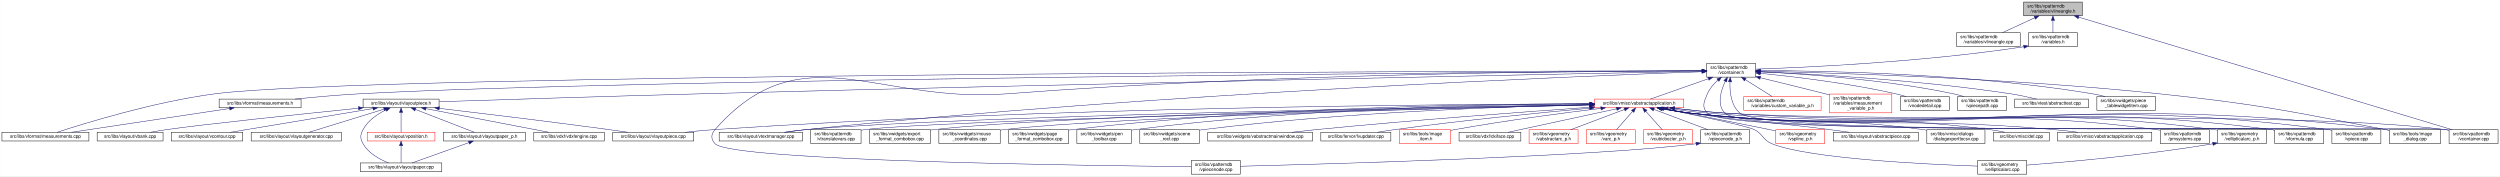
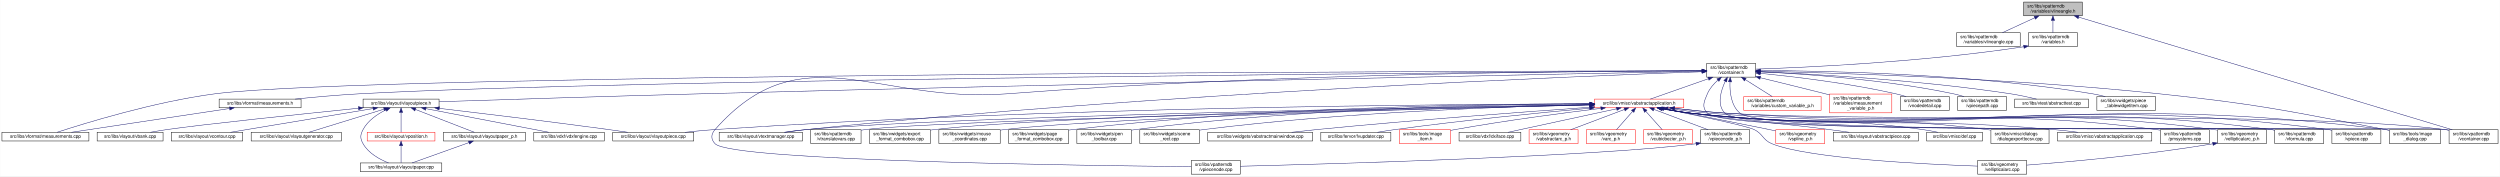
<svg xmlns="http://www.w3.org/2000/svg" xmlns:xlink="http://www.w3.org/1999/xlink" width="5462pt" height="385pt" viewBox="0.00 0.00 5461.50 385.00">
  <g id="graph0" class="graph" transform="scale(1 1) rotate(0) translate(4 381)">
    <polygon fill="white" stroke="transparent" points="-4,4 -4,-381 5457.5,-381 5457.5,4 -4,4" />
    <g id="node1" class="node">
      <g id="a_node1">
        <a xlink:title=" ">
          <polygon fill="#bfbfbf" stroke="black" points="4417,-346.5 4417,-376.5 4545,-376.5 4545,-346.5 4417,-346.5" />
          <text text-anchor="start" x="4425" y="-364.5" font-family="Helvetica,sans-Serif" font-size="10.00">src/libs/vpatterndb</text>
          <text text-anchor="middle" x="4481" y="-353.5" font-family="Helvetica,sans-Serif" font-size="10.00">/variables/vlineangle.h</text>
        </a>
      </g>
    </g>
    <g id="node2" class="node">
      <g id="a_node2">
        <a xlink:href="../../d6/d98/vlineangle_8cpp.html" target="_top" xlink:title=" ">
          <polygon fill="white" stroke="black" points="4270.5,-279.5 4270.5,-309.5 4409.5,-309.5 4409.5,-279.5 4270.5,-279.5" />
          <text text-anchor="start" x="4278.5" y="-297.5" font-family="Helvetica,sans-Serif" font-size="10.00">src/libs/vpatterndb</text>
          <text text-anchor="middle" x="4340" y="-286.5" font-family="Helvetica,sans-Serif" font-size="10.00">/variables/vlineangle.cpp</text>
        </a>
      </g>
    </g>
    <g id="edge1" class="edge">
      <path fill="none" stroke="midnightblue" d="M4441.15,-342.13C4418.75,-331.8 4391.22,-319.11 4370.54,-309.58" />
      <polygon fill="midnightblue" stroke="midnightblue" points="4439.86,-345.39 4450.41,-346.4 4442.79,-339.03 4439.86,-345.39" />
    </g>
    <g id="node3" class="node">
      <g id="a_node3">
        <a xlink:href="../../de/dca/variables_8h.html" target="_top" xlink:title=" ">
          <polygon fill="white" stroke="black" points="4427.5,-279.5 4427.5,-309.5 4534.5,-309.5 4534.5,-279.5 4427.5,-279.5" />
          <text text-anchor="start" x="4435.5" y="-297.5" font-family="Helvetica,sans-Serif" font-size="10.00">src/libs/vpatterndb</text>
          <text text-anchor="middle" x="4481" y="-286.5" font-family="Helvetica,sans-Serif" font-size="10.00">/variables.h</text>
        </a>
      </g>
    </g>
    <g id="edge2" class="edge">
      <path fill="none" stroke="midnightblue" d="M4481,-336.11C4481,-327.15 4481,-317.32 4481,-309.58" />
      <polygon fill="midnightblue" stroke="midnightblue" points="4477.5,-336.4 4481,-346.4 4484.5,-336.4 4477.5,-336.4" />
    </g>
-     <g id="node33" class="node">
-       <g id="a_node33">
+     <g id="node34" class="node">
+       <g id="a_node34">
        <a xlink:href="../../d6/d46/vcontainer_8cpp.html" target="_top" xlink:title=" ">
          <polygon fill="white" stroke="black" points="5346.5,-67.5 5346.5,-97.5 5453.5,-97.5 5453.5,-67.5 5346.5,-67.5" />
          <text text-anchor="start" x="5354.5" y="-85.5" font-family="Helvetica,sans-Serif" font-size="10.00">src/libs/vpatterndb</text>
          <text text-anchor="middle" x="5400" y="-74.5" font-family="Helvetica,sans-Serif" font-size="10.00">/vcontainer.cpp</text>
        </a>
      </g>
    </g>
    <g id="edge61" class="edge">
      <path fill="none" stroke="midnightblue" d="M4537.14,-343.58C4704.71,-293.07 5199.2,-144.02 5353.48,-97.52" />
      <polygon fill="midnightblue" stroke="midnightblue" points="4536.08,-340.24 4527.52,-346.48 4538.1,-346.94 4536.08,-340.24" />
    </g>
    <g id="node4" class="node">
      <g id="a_node4">
        <a xlink:href="../../d3/df7/vcontainer_8h.html" target="_top" xlink:title=" ">
          <polygon fill="white" stroke="black" points="3724.5,-212.5 3724.5,-242.5 3831.5,-242.5 3831.5,-212.5 3724.5,-212.5" />
          <text text-anchor="start" x="3732.5" y="-230.5" font-family="Helvetica,sans-Serif" font-size="10.00">src/libs/vpatterndb</text>
          <text text-anchor="middle" x="3778" y="-219.5" font-family="Helvetica,sans-Serif" font-size="10.00">/vcontainer.h</text>
        </a>
      </g>
    </g>
    <g id="edge3" class="edge">
      <path fill="none" stroke="midnightblue" d="M4417.12,-278.85C4195.23,-245.09 3940.9,-233.62 3831.92,-230" />
      <polygon fill="midnightblue" stroke="midnightblue" points="4416.91,-282.36 4427.33,-280.42 4417.98,-275.44 4416.91,-282.36" />
    </g>
    <g id="node5" class="node">
      <g id="a_node5">
        <a xlink:href="../../d2/d47/image__dialog_8cpp.html" target="_top" xlink:title=" ">
          <polygon fill="white" stroke="black" points="5216,-67.5 5216,-97.5 5328,-97.5 5328,-67.5 5216,-67.5" />
          <text text-anchor="start" x="5224" y="-85.5" font-family="Helvetica,sans-Serif" font-size="10.00">src/libs/tools/image</text>
          <text text-anchor="middle" x="5272" y="-74.5" font-family="Helvetica,sans-Serif" font-size="10.00">_dialog.cpp</text>
        </a>
      </g>
    </g>
    <g id="edge4" class="edge">
      <path fill="none" stroke="midnightblue" d="M3841.77,-225.32C3993.38,-222.03 4387.12,-210.58 4714,-176 4934.61,-152.66 4989.08,-139.5 5207,-98 5209.84,-97.46 5212.74,-96.89 5215.67,-96.29" />
      <polygon fill="midnightblue" stroke="midnightblue" points="3841.63,-221.83 3831.71,-225.54 3841.78,-228.82 3841.63,-221.83" />
    </g>
    <g id="node6" class="node">
      <g id="a_node6">
        <a xlink:href="../../dc/db7/measurements_8h.html" target="_top" xlink:title=" ">
          <polygon fill="white" stroke="black" points="474.5,-145.5 474.5,-164.5 653.5,-164.5 653.5,-145.5 474.5,-145.5" />
          <text text-anchor="middle" x="564" y="-152.5" font-family="Helvetica,sans-Serif" font-size="10.00">src/libs/vformat/measurements.h</text>
        </a>
      </g>
    </g>
    <g id="edge5" class="edge">
      <path fill="none" stroke="midnightblue" d="M3714.19,-226.08C3335.56,-223.5 1379.93,-208.78 780,-176 733.65,-173.47 681.87,-168.74 640.62,-164.51" />
      <polygon fill="midnightblue" stroke="midnightblue" points="3714.39,-229.58 3724.41,-226.15 3714.44,-222.58 3714.39,-229.58" />
    </g>
    <g id="node7" class="node">
      <g id="a_node7">
        <a xlink:href="../../d9/de3/measurements_8cpp.html" target="_top" xlink:title=" ">
          <polygon fill="white" stroke="black" points="0,-73 0,-92 190,-92 190,-73 0,-73" />
          <text text-anchor="middle" x="95" y="-80" font-family="Helvetica,sans-Serif" font-size="10.00">src/libs/vformat/measurements.cpp</text>
        </a>
      </g>
    </g>
    <g id="edge7" class="edge">
      <path fill="none" stroke="midnightblue" d="M3714.35,-226.41C3283.26,-225.68 798.19,-219.6 465,-176 333.04,-158.73 180.2,-111.56 120.62,-92.08" />
      <polygon fill="midnightblue" stroke="midnightblue" points="3714.44,-229.91 3724.45,-226.43 3714.45,-222.91 3714.44,-229.91" />
    </g>
    <g id="node8" class="node">
      <g id="a_node8">
        <a xlink:href="../../d6/de0/vlayoutpiece_8h.html" target="_top" xlink:title=" ">
          <polygon fill="white" stroke="black" points="789,-145.5 789,-164.5 955,-164.5 955,-145.5 789,-145.5" />
          <text text-anchor="middle" x="872" y="-152.5" font-family="Helvetica,sans-Serif" font-size="10.00">src/libs/vlayout/vlayoutpiece.h</text>
        </a>
      </g>
    </g>
    <g id="edge8" class="edge">
      <path fill="none" stroke="midnightblue" d="M3714.07,-225.26C3446.72,-220.03 2391.94,-198.99 1525,-176 1320.2,-170.57 1079.32,-162.85 955.23,-158.77" />
      <polygon fill="midnightblue" stroke="midnightblue" points="3714.29,-228.76 3724.36,-225.46 3714.43,-221.77 3714.29,-228.76" />
    </g>
    <g id="node17" class="node">
      <g id="a_node17">
        <a xlink:href="../../d8/d70/vtextmanager_8cpp.html" target="_top" xlink:title=" ">
          <polygon fill="white" stroke="black" points="1567,-73 1567,-92 1749,-92 1749,-73 1567,-73" />
          <text text-anchor="middle" x="1658" y="-80" font-family="Helvetica,sans-Serif" font-size="10.00">src/libs/vlayout/vtextmanager.cpp</text>
        </a>
      </g>
    </g>
    <g id="edge19" class="edge">
      <path fill="none" stroke="midnightblue" d="M3714.06,-224.31C3463.68,-215.33 2525.95,-177.97 1758,-98 1742.73,-96.41 1726.22,-94.21 1711.1,-92.01" />
      <polygon fill="midnightblue" stroke="midnightblue" points="3714.3,-227.82 3724.42,-224.68 3714.55,-220.82 3714.3,-227.82" />
    </g>
    <g id="node18" class="node">
      <g id="a_node18">
        <a xlink:href="../../d5/d74/vabstractapplication_8h.html" target="_top" xlink:title=" ">
          <polygon fill="white" stroke="red" points="3479.5,-145.5 3479.5,-164.5 3674.5,-164.5 3674.5,-145.5 3479.5,-145.5" />
          <text text-anchor="middle" x="3577" y="-152.5" font-family="Helvetica,sans-Serif" font-size="10.00">src/libs/vmisc/vabstractapplication.h</text>
        </a>
      </g>
    </g>
    <g id="edge20" class="edge">
      <path fill="none" stroke="midnightblue" d="M3728.14,-209.01C3687.77,-194.85 3632.63,-175.51 3601.33,-164.53" />
      <polygon fill="midnightblue" stroke="midnightblue" points="3727.21,-212.4 3737.81,-212.4 3729.53,-205.79 3727.21,-212.4" />
    </g>
-     <g id="edge53" class="edge">
-       <path fill="none" stroke="midnightblue" d="M3775.43,-202.21C3774.65,-180.7 3777.52,-150.27 3797,-134 3862.69,-79.14 5252.09,-108.65 5337,-98 5340.01,-97.62 5343.08,-97.16 5346.17,-96.64" />
-       <polygon fill="midnightblue" stroke="midnightblue" points="3771.94,-202.48 3776.07,-212.23 3778.92,-202.03 3771.94,-202.48" />
-     </g>
-     <g id="node34" class="node">
-       <g id="a_node34">
+     <g id="node33" class="node">
+       <g id="a_node33">
        <a xlink:href="../../db/d11/vformula_8cpp.html" target="_top" xlink:title=" ">
          <polygon fill="white" stroke="black" points="4965.5,-67.5 4965.5,-97.5 5072.5,-97.5 5072.5,-67.5 4965.5,-67.5" />
          <text text-anchor="start" x="4973.5" y="-85.5" font-family="Helvetica,sans-Serif" font-size="10.00">src/libs/vpatterndb</text>
          <text text-anchor="middle" x="5019" y="-74.5" font-family="Helvetica,sans-Serif" font-size="10.00">/vformula.cpp</text>
        </a>
      </g>
    </g>
-     <g id="edge55" class="edge">
+     <g id="edge53" class="edge">
      <path fill="none" stroke="midnightblue" d="M3748.79,-205.76C3739.73,-197.63 3730.85,-187.48 3726,-176 3718.73,-158.81 3713,-147.39 3726,-134 3773.67,-84.92 4889.15,-106.83 4957,-98 4959.74,-97.64 4962.54,-97.22 4965.35,-96.74" />
      <polygon fill="midnightblue" stroke="midnightblue" points="3746.79,-208.65 3756.7,-212.38 3751.28,-203.28 3746.79,-208.65" />
+     </g>
+     <g id="edge54" class="edge">
+       <path fill="none" stroke="midnightblue" d="M3775.43,-202.21C3774.65,-180.7 3777.52,-150.27 3797,-134 3862.69,-79.14 5252.09,-108.65 5337,-98 5340.01,-97.62 5343.08,-97.16 5346.17,-96.64" />
+       <polygon fill="midnightblue" stroke="midnightblue" points="3771.94,-202.48 3776.07,-212.23 3778.92,-202.03 3771.94,-202.48" />
    </g>
    <g id="node35" class="node">
      <g id="a_node35">
        <a xlink:href="../../df/d7a/vpiece_8cpp.html" target="_top" xlink:title=" ">
          <polygon fill="white" stroke="black" points="5090.5,-67.5 5090.5,-97.5 5197.5,-97.5 5197.5,-67.5 5090.5,-67.5" />
          <text text-anchor="start" x="5098.5" y="-85.5" font-family="Helvetica,sans-Serif" font-size="10.00">src/libs/vpatterndb</text>
          <text text-anchor="middle" x="5144" y="-74.5" font-family="Helvetica,sans-Serif" font-size="10.00">/vpiece.cpp</text>
        </a>
      </g>
    </g>
    <g id="edge56" class="edge">
      <path fill="none" stroke="midnightblue" d="M3765.06,-203.25C3755.32,-182.3 3746.4,-152.09 3764,-134 3815.08,-81.5 5009.35,-107.39 5082,-98 5084.74,-97.65 5087.54,-97.22 5090.35,-96.75" />
      <polygon fill="midnightblue" stroke="midnightblue" points="3762.04,-205.04 3769.64,-212.42 3768.3,-201.91 3762.04,-205.04" />
    </g>
    <g id="node37" class="node">
      <g id="a_node37">
        <a xlink:href="../../d8/dba/vpiecenode_8cpp.html" target="_top" xlink:title=" ">
          <polygon fill="white" stroke="black" points="2598.5,-0.5 2598.5,-30.5 2705.5,-30.5 2705.5,-0.5 2598.5,-0.5" />
          <text text-anchor="start" x="2606.5" y="-18.5" font-family="Helvetica,sans-Serif" font-size="10.00">src/libs/vpatterndb</text>
          <text text-anchor="middle" x="2652" y="-7.5" font-family="Helvetica,sans-Serif" font-size="10.00">/vpiecenode.cpp</text>
        </a>
      </g>
    </g>
    <g id="edge57" class="edge">
      <path fill="none" stroke="midnightblue" d="M3714.12,-226.52C3499.39,-226.15 2784.04,-221.37 2195,-176 1910.62,-154.1 1747.03,-311.59 1558,-98 1548.87,-87.68 1548.48,-76.96 1558,-67 1594.27,-29.01 2383.23,-18.98 2598.28,-16.94" />
      <polygon fill="midnightblue" stroke="midnightblue" points="3714.26,-230.02 3724.26,-226.54 3714.27,-223.02 3714.26,-230.02" />
    </g>
    <g id="node45" class="node">
      <g id="a_node45">
        <a xlink:href="../../d3/d02/custom__variable__p_8h.html" target="_top" xlink:title=" ">
          <polygon fill="white" stroke="red" points="3805.5,-140 3805.5,-170 3974.5,-170 3974.5,-140 3805.5,-140" />
          <text text-anchor="start" x="3813.5" y="-158" font-family="Helvetica,sans-Serif" font-size="10.00">src/libs/vpatterndb</text>
          <text text-anchor="middle" x="3890" y="-147" font-family="Helvetica,sans-Serif" font-size="10.00">/variables/custom_variable_p.h</text>
        </a>
      </g>
    </g>
    <g id="edge51" class="edge">
      <path fill="none" stroke="midnightblue" d="M3809.1,-206.92C3827.69,-195.22 3850.87,-180.63 3867.64,-170.07" />
      <polygon fill="midnightblue" stroke="midnightblue" points="3806.99,-204.11 3800.4,-212.4 3810.72,-210.04 3806.99,-204.11" />
    </g>
    <g id="node46" class="node">
      <g id="a_node46">
        <a xlink:href="../../d7/d8a/measurement__variable__p_8h.html" target="_top" xlink:title=" ">
          <polygon fill="white" stroke="red" points="3993,-134.5 3993,-175.5 4129,-175.5 4129,-134.5 3993,-134.5" />
          <text text-anchor="start" x="4001" y="-163.5" font-family="Helvetica,sans-Serif" font-size="10.00">src/libs/vpatterndb</text>
          <text text-anchor="start" x="4001" y="-152.5" font-family="Helvetica,sans-Serif" font-size="10.00">/variables/measurement</text>
          <text text-anchor="middle" x="4061" y="-141.5" font-family="Helvetica,sans-Serif" font-size="10.00">_variable_p.h</text>
        </a>
      </g>
    </g>
    <g id="edge52" class="edge">
      <path fill="none" stroke="midnightblue" d="M3841.63,-211.14C3882.37,-201.25 3936.34,-188.03 3984,-176 3986.95,-175.26 3989.95,-174.49 3992.99,-173.72" />
      <polygon fill="midnightblue" stroke="midnightblue" points="3840.73,-207.76 3831.83,-213.52 3842.38,-214.56 3840.73,-207.76" />
    </g>
    <g id="node47" class="node">
      <g id="a_node47">
        <a xlink:href="../../d6/d91/vnodedetail_8cpp.html" target="_top" xlink:title=" ">
          <polygon fill="white" stroke="black" points="4147.5,-140 4147.5,-170 4254.5,-170 4254.5,-140 4147.5,-140" />
          <text text-anchor="start" x="4155.5" y="-158" font-family="Helvetica,sans-Serif" font-size="10.00">src/libs/vpatterndb</text>
          <text text-anchor="middle" x="4201" y="-147" font-family="Helvetica,sans-Serif" font-size="10.00">/vnodedetail.cpp</text>
        </a>
      </g>
    </g>
-     <g id="edge54" class="edge">
+     <g id="edge55" class="edge">
      <path fill="none" stroke="midnightblue" d="M3841.9,-220.81C3914.33,-213.61 4035.64,-199.25 4138,-176 4145.27,-174.35 4152.92,-172.24 4160.27,-170.03" />
      <polygon fill="midnightblue" stroke="midnightblue" points="3841.19,-217.36 3831.57,-221.82 3841.87,-224.33 3841.19,-217.36" />
    </g>
    <g id="node48" class="node">
      <g id="a_node48">
        <a xlink:href="../../da/de1/vpiecepath_8cpp.html" target="_top" xlink:title=" ">
          <polygon fill="white" stroke="black" points="4272.5,-140 4272.5,-170 4379.5,-170 4379.5,-140 4272.5,-140" />
          <text text-anchor="start" x="4280.5" y="-158" font-family="Helvetica,sans-Serif" font-size="10.00">src/libs/vpatterndb</text>
          <text text-anchor="middle" x="4326" y="-147" font-family="Helvetica,sans-Serif" font-size="10.00">/vpiecepath.cpp</text>
        </a>
      </g>
    </g>
    <g id="edge58" class="edge">
      <path fill="none" stroke="midnightblue" d="M3841.94,-224.1C3935.49,-219.64 4114.79,-207.46 4264,-176 4271.41,-174.44 4279.2,-172.32 4286.64,-170.05" />
      <polygon fill="midnightblue" stroke="midnightblue" points="3841.61,-220.61 3831.78,-224.57 3841.93,-227.61 3841.61,-220.61" />
    </g>
    <g id="node49" class="node">
      <g id="a_node49">
        <a xlink:href="../../d1/d3a/abstracttest_8cpp.html" target="_top" xlink:title=" ">
          <polygon fill="white" stroke="black" points="4397.5,-145.5 4397.5,-164.5 4558.5,-164.5 4558.5,-145.5 4397.5,-145.5" />
          <text text-anchor="middle" x="4478" y="-152.5" font-family="Helvetica,sans-Serif" font-size="10.00">src/libs/vtest/abstracttest.cpp</text>
        </a>
      </g>
    </g>
    <g id="edge59" class="edge">
      <path fill="none" stroke="midnightblue" d="M3841.9,-224.13C3953.47,-219.36 4190.81,-206.31 4389,-176 4407.79,-173.13 4428.52,-168.55 4445.24,-164.5" />
      <polygon fill="midnightblue" stroke="midnightblue" points="3841.67,-220.64 3831.82,-224.56 3841.96,-227.64 3841.67,-220.64" />
    </g>
    <g id="node50" class="node">
      <g id="a_node50">
        <a xlink:href="../../da/db4/piece__tablewidgetitem_8cpp.html" target="_top" xlink:title=" ">
          <polygon fill="white" stroke="black" points="4577,-140 4577,-170 4705,-170 4705,-140 4577,-140" />
          <text text-anchor="start" x="4585" y="-158" font-family="Helvetica,sans-Serif" font-size="10.00">src/libs/vwidgets/piece</text>
          <text text-anchor="middle" x="4641" y="-147" font-family="Helvetica,sans-Serif" font-size="10.00">_tablewidgetitem.cpp</text>
        </a>
      </g>
    </g>
    <g id="edge60" class="edge">
      <path fill="none" stroke="midnightblue" d="M3841.76,-226.8C3976.71,-226.49 4300.81,-220.66 4568,-176 4576.94,-174.51 4586.37,-172.36 4595.37,-170.03" />
      <polygon fill="midnightblue" stroke="midnightblue" points="3841.59,-223.3 3831.6,-226.82 3841.6,-230.3 3841.59,-223.3" />
    </g>
    <g id="edge6" class="edge">
      <path fill="none" stroke="midnightblue" d="M497.33,-143.98C404.73,-130.06 238.78,-105.11 151.77,-92.03" />
      <polygon fill="midnightblue" stroke="midnightblue" points="497.02,-147.47 507.43,-145.5 498.06,-140.55 497.02,-147.47" />
    </g>
    <g id="node9" class="node">
      <g id="a_node9">
        <a xlink:href="../../dd/d66/vdxfengine_8cpp.html" target="_top" xlink:title=" ">
          <polygon fill="white" stroke="black" points="1162,-73 1162,-92 1316,-92 1316,-73 1162,-73" />
          <text text-anchor="middle" x="1239" y="-80" font-family="Helvetica,sans-Serif" font-size="10.00">src/libs/vdxf/vdxfengine.cpp</text>
        </a>
      </g>
    </g>
    <g id="edge9" class="edge">
      <path fill="none" stroke="midnightblue" d="M926.17,-143.59C998.99,-129.6 1127.11,-104.99 1194.57,-92.03" />
      <polygon fill="midnightblue" stroke="midnightblue" points="925.43,-140.17 916.27,-145.5 926.75,-147.05 925.43,-140.17" />
    </g>
    <g id="node10" class="node">
      <g id="a_node10">
        <a xlink:href="../../de/da8/vbank_8cpp.html" target="_top" xlink:title=" ">
          <polygon fill="white" stroke="black" points="208,-73 208,-92 352,-92 352,-73 208,-73" />
          <text text-anchor="middle" x="280" y="-80" font-family="Helvetica,sans-Serif" font-size="10.00">src/libs/vlayout/vbank.cpp</text>
        </a>
      </g>
    </g>
    <g id="edge10" class="edge">
      <path fill="none" stroke="midnightblue" d="M778.69,-144.54C653.88,-131.76 439.24,-109.28 361,-98 349.12,-96.29 336.32,-94.14 324.48,-92.02" />
      <polygon fill="midnightblue" stroke="midnightblue" points="778.69,-148.06 788.99,-145.6 779.4,-141.1 778.69,-148.06" />
    </g>
    <g id="node11" class="node">
      <g id="a_node11">
        <a xlink:href="../../df/d5d/vcontour_8cpp.html" target="_top" xlink:title=" ">
          <polygon fill="white" stroke="black" points="370,-73 370,-92 526,-92 526,-73 370,-73" />
          <text text-anchor="middle" x="448" y="-80" font-family="Helvetica,sans-Serif" font-size="10.00">src/libs/vlayout/vcontour.cpp</text>
        </a>
      </g>
    </g>
    <g id="edge11" class="edge">
-       <path fill="none" stroke="midnightblue" d="M810.57,-143.8C743.02,-132.58 631.27,-114.02 535,-98 523.37,-96.06 510.86,-93.98 499.06,-92.01" />
-       <polygon fill="midnightblue" stroke="midnightblue" points="810.18,-147.28 820.61,-145.47 811.32,-140.38 810.18,-147.28" />
+       <path fill="none" stroke="midnightblue" d="M810.96,-143.85C727.1,-129.91 577.75,-105.07 499.33,-92.03" />
+       <polygon fill="midnightblue" stroke="midnightblue" points="810.42,-147.31 820.86,-145.5 811.57,-140.4 810.42,-147.31" />
    </g>
    <g id="node12" class="node">
      <g id="a_node12">
        <a xlink:href="../../d3/d39/vlayoutgenerator_8cpp.html" target="_top" xlink:title=" ">
          <polygon fill="white" stroke="black" points="544.5,-73 544.5,-92 741.5,-92 741.5,-73 544.5,-73" />
          <text text-anchor="middle" x="643" y="-80" font-family="Helvetica,sans-Serif" font-size="10.00">src/libs/vlayout/vlayoutgenerator.cpp</text>
        </a>
      </g>
    </g>
    <g id="edge12" class="edge">
      <path fill="none" stroke="midnightblue" d="M834.79,-142.55C788.86,-128.4 711.78,-104.68 670.72,-92.03" />
      <polygon fill="midnightblue" stroke="midnightblue" points="833.79,-145.9 844.38,-145.5 835.85,-139.21 833.79,-145.9" />
    </g>
    <g id="node13" class="node">
      <g id="a_node13">
        <a xlink:href="../../d2/d2d/vlayoutpaper__p_8h.html" target="_top" xlink:title=" ">
          <polygon fill="white" stroke="black" points="964.5,-73 964.5,-92 1143.5,-92 1143.5,-73 964.5,-73" />
          <text text-anchor="middle" x="1054" y="-80" font-family="Helvetica,sans-Serif" font-size="10.00">src/libs/vlayout/vlayoutpaper_p.h</text>
        </a>
      </g>
    </g>
    <g id="edge13" class="edge">
      <path fill="none" stroke="midnightblue" d="M903.66,-141.74C940.38,-127.51 999.95,-104.44 1031.97,-92.03" />
      <polygon fill="midnightblue" stroke="midnightblue" points="902.01,-138.62 893.95,-145.5 904.54,-145.15 902.01,-138.62" />
    </g>
    <g id="node14" class="node">
      <g id="a_node14">
        <a xlink:href="../../d1/dd1/vlayoutpaper_8cpp.html" target="_top" xlink:title=" ">
          <polygon fill="white" stroke="black" points="783,-6 783,-25 961,-25 961,-6 783,-6" />
          <text text-anchor="middle" x="872" y="-13" font-family="Helvetica,sans-Serif" font-size="10.00">src/libs/vlayout/vlayoutpaper.cpp</text>
        </a>
      </g>
    </g>
    <g id="edge15" class="edge">
      <path fill="none" stroke="midnightblue" d="M838.94,-141.04C820.66,-131.96 799.56,-117.87 789,-98 782.53,-85.83 782.25,-79.01 789,-67 800.82,-45.97 825.33,-32.68 844.67,-25.04" />
      <polygon fill="midnightblue" stroke="midnightblue" points="837.63,-144.29 848.18,-145.33 840.59,-137.94 837.63,-144.29" />
    </g>
    <g id="node15" class="node">
      <g id="a_node15">
        <a xlink:href="../../db/d5c/vposition_8h.html" target="_top" xlink:title=" ">
          <polygon fill="white" stroke="red" points="798,-73 798,-92 946,-92 946,-73 798,-73" />
          <text text-anchor="middle" x="872" y="-80" font-family="Helvetica,sans-Serif" font-size="10.00">src/libs/vlayout/vposition.h</text>
        </a>
      </g>
    </g>
    <g id="edge16" class="edge">
      <path fill="none" stroke="midnightblue" d="M872,-134.94C872,-121.03 872,-102.82 872,-92.22" />
      <polygon fill="midnightblue" stroke="midnightblue" points="868.5,-135.36 872,-145.36 875.5,-135.36 868.5,-135.36" />
    </g>
    <g id="node16" class="node">
      <g id="a_node16">
        <a xlink:href="../../dd/d70/vlayoutpiece_8cpp.html" target="_top" xlink:title=" ">
          <polygon fill="white" stroke="black" points="1334.5,-73 1334.5,-92 1511.5,-92 1511.5,-73 1334.5,-73" />
          <text text-anchor="middle" x="1423" y="-80" font-family="Helvetica,sans-Serif" font-size="10.00">src/libs/vlayout/vlayoutpiece.cpp</text>
        </a>
      </g>
    </g>
    <g id="edge18" class="edge">
      <path fill="none" stroke="midnightblue" d="M955.41,-144.29C1046.35,-133.57 1196.14,-115.49 1325,-98 1338.63,-96.15 1353.32,-94.04 1367.06,-92.01" />
      <polygon fill="midnightblue" stroke="midnightblue" points="954.95,-140.82 945.43,-145.47 955.77,-147.78 954.95,-140.82" />
    </g>
    <g id="edge14" class="edge">
      <path fill="none" stroke="midnightblue" d="M1020.22,-69.44C984.12,-56.54 927.79,-36.42 895.98,-25.06" />
      <polygon fill="midnightblue" stroke="midnightblue" points="1019.24,-72.8 1029.83,-72.87 1021.59,-66.21 1019.24,-72.8" />
    </g>
    <g id="edge17" class="edge">
      <path fill="none" stroke="midnightblue" d="M872,-62.54C872,-50.17 872,-34.62 872,-25.13" />
      <polygon fill="midnightblue" stroke="midnightblue" points="868.5,-62.73 872,-72.73 875.5,-62.73 868.5,-62.73" />
    </g>
-     <g id="edge24" class="edge">
+     <g id="edge23" class="edge">
      <path fill="none" stroke="midnightblue" d="M3654.2,-144.31C3687.87,-140.46 3727.83,-136.38 3764,-134 4404.15,-91.85 4570.25,-176.21 5207,-98 5209.87,-97.65 5212.8,-97.23 5215.75,-96.75" />
      <polygon fill="midnightblue" stroke="midnightblue" points="3653.49,-140.87 3643.96,-145.5 3654.3,-147.82 3653.49,-140.87" />
    </g>
-     <g id="edge36" class="edge">
+     <g id="edge33" class="edge">
      <path fill="none" stroke="midnightblue" d="M3469.37,-154.01C3167.5,-153.41 2287.27,-147.2 1558,-98 1536.6,-96.56 1513.35,-94.31 1492.28,-92.01" />
      <polygon fill="midnightblue" stroke="midnightblue" points="3469.42,-157.51 3479.43,-154.03 3469.44,-150.51 3469.42,-157.51" />
    </g>
-     <g id="edge33" class="edge">
+     <g id="edge34" class="edge">
      <path fill="none" stroke="midnightblue" d="M3469.4,-152.29C3131.39,-146.66 2093.45,-127.39 1758,-98 1742.01,-96.6 1724.67,-94.35 1709,-92.03" />
      <polygon fill="midnightblue" stroke="midnightblue" points="3469.38,-155.79 3479.44,-152.46 3469.5,-148.79 3469.38,-155.79" />
    </g>
    <g id="node19" class="node">
      <g id="a_node19">
        <a xlink:href="../../d4/d90/fvupdater_8cpp.html" target="_top" xlink:title=" ">
          <polygon fill="white" stroke="black" points="2881.5,-73 2881.5,-92 3034.5,-92 3034.5,-73 2881.5,-73" />
          <text text-anchor="middle" x="2958" y="-80" font-family="Helvetica,sans-Serif" font-size="10.00">src/libs/fervor/fvupdater.cpp</text>
        </a>
      </g>
    </g>
    <g id="edge21" class="edge">
      <path fill="none" stroke="midnightblue" d="M3468.79,-144.62C3360.94,-134.81 3190.68,-118.05 3044,-98 3031.4,-96.28 3017.81,-94.12 3005.23,-92.01" />
      <polygon fill="midnightblue" stroke="midnightblue" points="3468.76,-148.14 3479.03,-145.55 3469.39,-141.16 3468.76,-148.14" />
    </g>
    <g id="node20" class="node">
      <g id="a_node20">
        <a xlink:href="../../d1/d8d/image__item_8h.html" target="_top" xlink:title=" ">
          <polygon fill="white" stroke="red" points="3053,-67.5 3053,-97.5 3165,-97.5 3165,-67.5 3053,-67.5" />
          <text text-anchor="start" x="3061" y="-85.5" font-family="Helvetica,sans-Serif" font-size="10.00">src/libs/tools/image</text>
          <text text-anchor="middle" x="3109" y="-74.5" font-family="Helvetica,sans-Serif" font-size="10.00">_item.h</text>
        </a>
      </g>
    </g>
    <g id="edge22" class="edge">
      <path fill="none" stroke="midnightblue" d="M3493.17,-144.25C3411.64,-134.32 3284.42,-117.61 3175,-98 3171.77,-97.42 3168.45,-96.79 3165.11,-96.14" />
      <polygon fill="midnightblue" stroke="midnightblue" points="3493.02,-147.76 3503.37,-145.49 3493.87,-140.81 3493.02,-147.76" />
    </g>
    <g id="node21" class="node">
      <g id="a_node21">
        <a xlink:href="../../d9/dc8/dxiface_8cpp.html" target="_top" xlink:title=" ">
          <polygon fill="white" stroke="black" points="3183.5,-73 3183.5,-92 3318.5,-92 3318.5,-73 3183.5,-73" />
          <text text-anchor="middle" x="3251" y="-80" font-family="Helvetica,sans-Serif" font-size="10.00">src/libs/vdxf/dxiface.cpp</text>
        </a>
      </g>
    </g>
-     <g id="edge23" class="edge">
+     <g id="edge24" class="edge">
      <path fill="none" stroke="midnightblue" d="M3527.69,-143.34C3462.8,-129.3 3350.02,-104.91 3290.46,-92.03" />
      <polygon fill="midnightblue" stroke="midnightblue" points="3527.16,-146.8 3537.68,-145.5 3528.64,-139.96 3527.16,-146.8" />
    </g>
    <g id="node22" class="node">
      <g id="a_node22">
        <a xlink:href="../../da/d75/vabstractarc__p_8h.html" target="_top" xlink:title=" ">
          <polygon fill="white" stroke="red" points="3336.5,-67.5 3336.5,-97.5 3443.5,-97.5 3443.5,-67.5 3336.5,-67.5" />
          <text text-anchor="start" x="3344.5" y="-85.5" font-family="Helvetica,sans-Serif" font-size="10.00">src/libs/vgeometry</text>
          <text text-anchor="middle" x="3390" y="-74.5" font-family="Helvetica,sans-Serif" font-size="10.00">/vabstractarc_p.h</text>
        </a>
      </g>
    </g>
    <g id="edge25" class="edge">
      <path fill="none" stroke="midnightblue" d="M3544.91,-141.9C3512.22,-129.58 3461.56,-110.48 3427.15,-97.51" />
      <polygon fill="midnightblue" stroke="midnightblue" points="3543.85,-145.24 3554.44,-145.5 3546.32,-138.69 3543.85,-145.24" />
    </g>
    <g id="node23" class="node">
      <g id="a_node23">
        <a xlink:href="../../dc/da3/varc__p_8h.html" target="_top" xlink:title=" ">
          <polygon fill="white" stroke="red" points="3461.5,-67.5 3461.5,-97.5 3568.5,-97.5 3568.5,-67.5 3461.5,-67.5" />
          <text text-anchor="start" x="3469.5" y="-85.5" font-family="Helvetica,sans-Serif" font-size="10.00">src/libs/vgeometry</text>
          <text text-anchor="middle" x="3515" y="-74.5" font-family="Helvetica,sans-Serif" font-size="10.00">/varc_p.h</text>
        </a>
      </g>
    </g>
    <g id="edge26" class="edge">
      <path fill="none" stroke="midnightblue" d="M3562.7,-137.74C3552.02,-125.6 3537.57,-109.16 3527.38,-97.58" />
      <polygon fill="midnightblue" stroke="midnightblue" points="3560.17,-140.16 3569.4,-145.36 3565.42,-135.53 3560.17,-140.16" />
    </g>
    <g id="node24" class="node">
      <g id="a_node24">
        <a xlink:href="../../d5/d8e/vcubicbezier__p_8h.html" target="_top" xlink:title=" ">
          <polygon fill="white" stroke="red" points="3586.5,-67.5 3586.5,-97.5 3693.5,-97.5 3693.5,-67.5 3586.5,-67.5" />
          <text text-anchor="start" x="3594.5" y="-85.5" font-family="Helvetica,sans-Serif" font-size="10.00">src/libs/vgeometry</text>
          <text text-anchor="middle" x="3640" y="-74.5" font-family="Helvetica,sans-Serif" font-size="10.00">/vcubicbezier_p.h</text>
        </a>
      </g>
    </g>
    <g id="edge27" class="edge">
      <path fill="none" stroke="midnightblue" d="M3591.53,-137.74C3602.38,-125.6 3617.07,-109.16 3627.42,-97.58" />
      <polygon fill="midnightblue" stroke="midnightblue" points="3588.78,-135.57 3584.73,-145.36 3594,-140.23 3588.78,-135.57" />
    </g>
    <g id="node25" class="node">
      <g id="a_node25">
        <a xlink:href="../../df/dde/vellipticalarc__p_8h.html" target="_top" xlink:title=" ">
          <polygon fill="white" stroke="black" points="4840.5,-67.5 4840.5,-97.5 4947.5,-97.5 4947.5,-67.5 4840.5,-67.5" />
          <text text-anchor="start" x="4848.5" y="-85.5" font-family="Helvetica,sans-Serif" font-size="10.00">src/libs/vgeometry</text>
          <text text-anchor="middle" x="4894" y="-74.5" font-family="Helvetica,sans-Serif" font-size="10.00">/vellipticalarc_p.h</text>
        </a>
      </g>
    </g>
    <g id="edge28" class="edge">
      <path fill="none" stroke="midnightblue" d="M3626.36,-143.5C3645.52,-139.85 3667.7,-136.14 3688,-134 4193.9,-80.75 4327.64,-164.25 4832,-98 4834.74,-97.64 4837.54,-97.21 4840.35,-96.73" />
      <polygon fill="midnightblue" stroke="midnightblue" points="3625.5,-140.1 3616.36,-145.46 3626.84,-146.98 3625.5,-140.1" />
    </g>
    <g id="node26" class="node">
      <g id="a_node26">
        <a xlink:href="../../d6/dfb/vellipticalarc_8cpp.html" target="_top" xlink:title=" ">
          <polygon fill="white" stroke="black" points="4316.5,-0.5 4316.5,-30.5 4423.5,-30.5 4423.5,-0.5 4316.5,-0.5" />
          <text text-anchor="start" x="4324.5" y="-18.5" font-family="Helvetica,sans-Serif" font-size="10.00">src/libs/vgeometry</text>
          <text text-anchor="middle" x="4370" y="-7.5" font-family="Helvetica,sans-Serif" font-size="10.00">/vellipticalarc.cpp</text>
        </a>
      </g>
    </g>
    <g id="edge30" class="edge">
      <path fill="none" stroke="midnightblue" d="M3630.34,-143.43C3698.63,-129.69 3810.3,-106.45 3828,-98 3847.98,-88.46 3846.49,-75.33 3867,-67 3947.4,-34.34 4203.73,-22.01 4316.21,-18.08" />
      <polygon fill="midnightblue" stroke="midnightblue" points="3629.3,-140.07 3620.18,-145.47 3630.68,-146.93 3629.3,-140.07" />
    </g>
    <g id="node27" class="node">
      <g id="a_node27">
        <a xlink:href="../../d1/d76/vspline__p_8h.html" target="_top" xlink:title=" ">
          <polygon fill="white" stroke="red" points="3875.5,-67.5 3875.5,-97.5 3982.5,-97.5 3982.5,-67.5 3875.5,-67.5" />
          <text text-anchor="start" x="3883.5" y="-85.5" font-family="Helvetica,sans-Serif" font-size="10.00">src/libs/vgeometry</text>
          <text text-anchor="middle" x="3929" y="-74.5" font-family="Helvetica,sans-Serif" font-size="10.00">/vspline_p.h</text>
        </a>
      </g>
    </g>
    <g id="edge31" class="edge">
      <path fill="none" stroke="midnightblue" d="M3631.22,-143.57C3688.41,-132.5 3781.12,-114.39 3861,-98 3865.61,-97.05 3870.4,-96.06 3875.19,-95.05" />
      <polygon fill="midnightblue" stroke="midnightblue" points="3630.47,-140.15 3621.32,-145.48 3631.8,-147.02 3630.47,-140.15" />
    </g>
    <g id="node28" class="node">
      <g id="a_node28">
        <a xlink:href="../../d9/d15/vabstractpiece_8cpp.html" target="_top" xlink:title=" ">
          <polygon fill="white" stroke="black" points="4001,-73 4001,-92 4187,-92 4187,-73 4001,-73" />
          <text text-anchor="middle" x="4094" y="-80" font-family="Helvetica,sans-Serif" font-size="10.00">src/libs/vlayout/vabstractpiece.cpp</text>
        </a>
      </g>
    </g>
    <g id="edge32" class="edge">
      <path fill="none" stroke="midnightblue" d="M3631,-143.59C3649.08,-140.29 3669.38,-136.78 3688,-134 3822.57,-113.93 3857.08,-115.58 3992,-98 4006.19,-96.15 4021.47,-94.04 4035.78,-92.02" />
      <polygon fill="midnightblue" stroke="midnightblue" points="3630.12,-140.2 3620.92,-145.46 3631.39,-147.08 3630.12,-140.2" />
    </g>
    <g id="node29" class="node">
      <g id="a_node29">
-         <a xlink:href="../../db/d65/dialogexporttocsv_8cpp.html" target="_top" xlink:title=" ">
-           <polygon fill="white" stroke="black" points="4205.5,-67.5 4205.5,-97.5 4332.5,-97.5 4332.5,-67.5 4205.5,-67.5" />
-           <text text-anchor="start" x="4213.5" y="-85.5" font-family="Helvetica,sans-Serif" font-size="10.00">src/libs/vmisc/dialogs</text>
-           <text text-anchor="middle" x="4269" y="-74.5" font-family="Helvetica,sans-Serif" font-size="10.00">/dialogexporttocsv.cpp</text>
-         </a>
-       </g>
-     </g>
-     <g id="edge34" class="edge">
-       <path fill="none" stroke="midnightblue" d="M3628.05,-143.61C3646.83,-140.11 3668.32,-136.46 3688,-134 3912.59,-105.89 3971.67,-128.11 4196,-98 4199.07,-97.59 4202.21,-97.12 4205.38,-96.63" />
+         <a xlink:href="../../d6/d0b/def_8cpp.html" target="_top" xlink:title=" ">
+           <polygon fill="white" stroke="black" points="4205,-73 4205,-92 4327,-92 4327,-73 4205,-73" />
+           <text text-anchor="middle" x="4266" y="-80" font-family="Helvetica,sans-Serif" font-size="10.00">src/libs/vmisc/def.cpp</text>
+         </a>
+       </g>
+     </g>
+     <g id="edge35" class="edge">
+       <path fill="none" stroke="midnightblue" d="M3628.05,-143.61C3646.83,-140.11 3668.32,-136.46 3688,-134 3912.59,-105.89 3971.79,-129.02 4196,-98 4206.94,-96.49 4218.74,-94.27 4229.47,-92.03" />
      <polygon fill="midnightblue" stroke="midnightblue" points="3627.39,-140.18 3618.22,-145.48 3628.69,-147.06 3627.39,-140.18" />
    </g>
    <g id="node30" class="node">
      <g id="a_node30">
-         <a xlink:href="../../d6/d0b/def_8cpp.html" target="_top" xlink:title=" ">
-           <polygon fill="white" stroke="black" points="4351,-73 4351,-92 4473,-92 4473,-73 4351,-73" />
-           <text text-anchor="middle" x="4412" y="-80" font-family="Helvetica,sans-Serif" font-size="10.00">src/libs/vmisc/def.cpp</text>
-         </a>
-       </g>
-     </g>
-     <g id="edge35" class="edge">
-       <path fill="none" stroke="midnightblue" d="M3627.33,-143.58C3646.27,-140.01 3668.05,-136.34 3688,-134 3977.13,-100.13 4053.34,-135.63 4342,-98 4353.08,-96.56 4365.02,-94.34 4375.84,-92.06" />
-       <polygon fill="midnightblue" stroke="midnightblue" points="3626.58,-140.16 3617.42,-145.48 3627.9,-147.03 3626.58,-140.16" />
+         <a xlink:href="../../db/d65/dialogexporttocsv_8cpp.html" target="_top" xlink:title=" ">
+           <polygon fill="white" stroke="black" points="4345.5,-67.5 4345.5,-97.5 4472.5,-97.5 4472.5,-67.5 4345.5,-67.5" />
+           <text text-anchor="start" x="4353.5" y="-85.5" font-family="Helvetica,sans-Serif" font-size="10.00">src/libs/vmisc/dialogs</text>
+           <text text-anchor="middle" x="4409" y="-74.5" font-family="Helvetica,sans-Serif" font-size="10.00">/dialogexporttocsv.cpp</text>
+         </a>
+       </g>
+     </g>
+     <g id="edge36" class="edge">
+       <path fill="none" stroke="midnightblue" d="M3627.33,-143.58C3646.27,-140.02 3668.05,-136.34 3688,-134 3974.48,-100.36 4049.83,-134.19 4336,-98 4339.08,-97.61 4342.22,-97.17 4345.38,-96.68" />
+       <polygon fill="midnightblue" stroke="midnightblue" points="3626.58,-140.16 3617.42,-145.49 3627.9,-147.04 3626.58,-140.16" />
    </g>
    <g id="node31" class="node">
      <g id="a_node31">
        <a xlink:href="../../d0/df6/vabstractapplication_8cpp.html" target="_top" xlink:title=" ">
          <polygon fill="white" stroke="black" points="4491,-73 4491,-92 4697,-92 4697,-73 4491,-73" />
          <text text-anchor="middle" x="4594" y="-80" font-family="Helvetica,sans-Serif" font-size="10.00">src/libs/vmisc/vabstractapplication.cpp</text>
        </a>
      </g>
    </g>
    <g id="edge37" class="edge">
      <path fill="none" stroke="midnightblue" d="M3626.85,-143.56C3645.9,-139.96 3667.88,-136.26 3688,-134 4039.05,-94.59 4130.09,-128.7 4482,-98 4499.38,-96.48 4518.22,-94.27 4535.39,-92.02" />
      <polygon fill="midnightblue" stroke="midnightblue" points="3626.04,-140.15 3616.89,-145.49 3627.37,-147.03 3626.04,-140.15" />
    </g>
    <g id="node32" class="node">
      <g id="a_node32">
        <a xlink:href="../../d4/d4f/pmsystems_8cpp.html" target="_top" xlink:title=" ">
          <polygon fill="white" stroke="black" points="4715.5,-67.5 4715.5,-97.5 4822.5,-97.5 4822.5,-67.5 4715.5,-67.5" />
          <text text-anchor="start" x="4723.5" y="-85.5" font-family="Helvetica,sans-Serif" font-size="10.00">src/libs/vpatterndb</text>
          <text text-anchor="middle" x="4769" y="-74.5" font-family="Helvetica,sans-Serif" font-size="10.00">/pmsystems.cpp</text>
        </a>
      </g>
    </g>
    <g id="edge38" class="edge">
      <path fill="none" stroke="midnightblue" d="M3626.37,-143.54C3645.52,-139.9 3667.7,-136.18 3688,-134 4138.15,-85.74 4257.14,-157.04 4706,-98 4709,-97.6 4712.08,-97.13 4715.17,-96.6" />
      <polygon fill="midnightblue" stroke="midnightblue" points="3625.51,-140.15 3616.36,-145.49 3626.84,-147.02 3625.51,-140.15" />
    </g>
    <g id="edge39" class="edge">
+       <path fill="none" stroke="midnightblue" d="M3626.13,-143.51C3645.34,-139.84 3667.61,-136.11 3688,-134 4249.22,-75.81 4397.46,-170.61 4957,-98 4959.74,-97.64 4962.54,-97.22 4965.35,-96.74" />
+       <polygon fill="midnightblue" stroke="midnightblue" points="3625.24,-140.12 3616.09,-145.48 3626.58,-146.99 3625.24,-140.12" />
+     </g>
+     <g id="edge40" class="edge">
      <path fill="none" stroke="midnightblue" d="M3654.2,-144.28C3687.86,-140.42 3727.83,-136.34 3764,-134 4112.92,-111.39 4990.06,-141.44 5337,-98 5340.01,-97.62 5343.08,-97.17 5346.17,-96.65" />
      <polygon fill="midnightblue" stroke="midnightblue" points="3653.49,-140.84 3643.96,-145.47 3654.3,-147.79 3653.49,-140.84" />
-     </g>
-     <g id="edge40" class="edge">
-       <path fill="none" stroke="midnightblue" d="M3626.13,-143.51C3645.34,-139.84 3667.61,-136.11 3688,-134 4249.22,-75.81 4397.46,-170.61 4957,-98 4959.74,-97.64 4962.54,-97.22 4965.35,-96.74" />
-       <polygon fill="midnightblue" stroke="midnightblue" points="3625.24,-140.12 3616.09,-145.48 3626.58,-146.99 3625.24,-140.12" />
    </g>
    <g id="edge41" class="edge">
      <path fill="none" stroke="midnightblue" d="M3639.87,-144.05C3666.38,-140.24 3697.62,-136.27 3726,-134 4326.95,-85.83 4484.06,-175.04 5082,-98 5084.74,-97.65 5087.54,-97.22 5090.35,-96.75" />
      <polygon fill="midnightblue" stroke="midnightblue" points="3639.34,-140.58 3629.95,-145.49 3640.35,-147.51 3639.34,-140.58" />
    </g>
    <g id="node36" class="node">
      <g id="a_node36">
        <a xlink:href="../../df/dba/vpiecenode__p_8h.html" target="_top" xlink:title=" ">
          <polygon fill="white" stroke="black" points="3711.5,-67.5 3711.5,-97.5 3818.5,-97.5 3818.5,-67.5 3711.5,-67.5" />
          <text text-anchor="start" x="3719.5" y="-85.5" font-family="Helvetica,sans-Serif" font-size="10.00">src/libs/vpatterndb</text>
          <text text-anchor="middle" x="3765" y="-74.5" font-family="Helvetica,sans-Serif" font-size="10.00">/vpiecenode_p.h</text>
        </a>
      </g>
    </g>
    <g id="edge42" class="edge">
      <path fill="none" stroke="midnightblue" d="M3609.26,-141.9C3642.13,-129.58 3693.05,-110.48 3727.65,-97.51" />
      <polygon fill="midnightblue" stroke="midnightblue" points="3607.81,-138.71 3599.68,-145.5 3610.27,-145.26 3607.81,-138.71" />
    </g>
    <g id="node38" class="node">
      <g id="a_node38">
        <a xlink:href="../../de/d3e/vtranslatevars_8cpp.html" target="_top" xlink:title=" ">
          <polygon fill="white" stroke="black" points="1767,-67.5 1767,-97.5 1877,-97.5 1877,-67.5 1767,-67.5" />
          <text text-anchor="start" x="1775" y="-85.5" font-family="Helvetica,sans-Serif" font-size="10.00">src/libs/vpatterndb</text>
          <text text-anchor="middle" x="1822" y="-74.5" font-family="Helvetica,sans-Serif" font-size="10.00">/vtranslatevars.cpp</text>
        </a>
      </g>
    </g>
    <g id="edge44" class="edge">
      <path fill="none" stroke="midnightblue" d="M3469.32,-151.6C3121.72,-143.69 2043,-117.81 1887,-98 1883.79,-97.59 1880.5,-97.1 1877.19,-96.55" />
      <polygon fill="midnightblue" stroke="midnightblue" points="3469.31,-155.1 3479.39,-151.83 3469.47,-148.1 3469.31,-155.1" />
    </g>
    <g id="node39" class="node">
      <g id="a_node39">
        <a xlink:href="../../df/d40/export__format__combobox_8cpp.html" target="_top" xlink:title=" ">
          <polygon fill="white" stroke="black" points="1895.5,-67.5 1895.5,-97.5 2028.5,-97.5 2028.5,-67.5 1895.5,-67.5" />
          <text text-anchor="start" x="1903.5" y="-85.5" font-family="Helvetica,sans-Serif" font-size="10.00">src/libs/vwidgets/export</text>
          <text text-anchor="middle" x="1962" y="-74.5" font-family="Helvetica,sans-Serif" font-size="10.00">_format_combobox.cpp</text>
        </a>
      </g>
    </g>
    <g id="edge45" class="edge">
      <path fill="none" stroke="midnightblue" d="M3469.31,-152.21C3167.23,-146.87 2315.88,-129.38 2038,-98 2034.93,-97.65 2031.8,-97.25 2028.64,-96.81" />
      <polygon fill="midnightblue" stroke="midnightblue" points="3469.33,-155.72 3479.39,-152.39 3469.45,-148.72 3469.33,-155.72" />
    </g>
    <g id="node40" class="node">
      <g id="a_node40">
        <a xlink:href="../../d3/d4f/mouse__coordinates_8cpp.html" target="_top" xlink:title=" ">
          <polygon fill="white" stroke="black" points="2047,-67.5 2047,-97.5 2181,-97.5 2181,-67.5 2047,-67.5" />
          <text text-anchor="start" x="2055" y="-85.5" font-family="Helvetica,sans-Serif" font-size="10.00">src/libs/vwidgets/mouse</text>
          <text text-anchor="middle" x="2114" y="-74.5" font-family="Helvetica,sans-Serif" font-size="10.00">_coordinates.cpp</text>
        </a>
      </g>
    </g>
    <g id="edge46" class="edge">
      <path fill="none" stroke="midnightblue" d="M3469.08,-151.68C3188,-145.3 2437.99,-126.09 2191,-98 2187.76,-97.63 2184.44,-97.2 2181.1,-96.73" />
      <polygon fill="midnightblue" stroke="midnightblue" points="3469.21,-155.18 3479.29,-151.91 3469.37,-148.18 3469.21,-155.18" />
    </g>
    <g id="node41" class="node">
      <g id="a_node41">
        <a xlink:href="../../d2/d28/page__format__combobox_8cpp.html" target="_top" xlink:title=" ">
          <polygon fill="white" stroke="black" points="2199.5,-67.5 2199.5,-97.5 2330.5,-97.5 2330.5,-67.5 2199.5,-67.5" />
          <text text-anchor="start" x="2207.5" y="-85.5" font-family="Helvetica,sans-Serif" font-size="10.00">src/libs/vwidgets/page</text>
          <text text-anchor="middle" x="2265" y="-74.5" font-family="Helvetica,sans-Serif" font-size="10.00">_format_combobox.cpp</text>
        </a>
      </g>
    </g>
    <g id="edge47" class="edge">
      <path fill="none" stroke="midnightblue" d="M3469.14,-154.39C3253.74,-154 2755.3,-147.28 2340,-98 2336.97,-97.64 2333.88,-97.23 2330.77,-96.78" />
      <polygon fill="midnightblue" stroke="midnightblue" points="3469.18,-157.89 3479.18,-154.4 3469.19,-150.89 3469.18,-157.89" />
    </g>
    <g id="node42" class="node">
      <g id="a_node42">
        <a xlink:href="../../d7/d1b/pen__toolbar_8cpp.html" target="_top" xlink:title=" ">
          <polygon fill="white" stroke="black" points="2348.5,-67.5 2348.5,-97.5 2467.5,-97.5 2467.5,-67.5 2348.5,-67.5" />
          <text text-anchor="start" x="2356.5" y="-85.5" font-family="Helvetica,sans-Serif" font-size="10.00">src/libs/vwidgets/pen</text>
          <text text-anchor="middle" x="2408" y="-74.5" font-family="Helvetica,sans-Serif" font-size="10.00">_toolbar.cpp</text>
        </a>
      </g>
    </g>
    <g id="edge48" class="edge">
      <path fill="none" stroke="midnightblue" d="M3469.34,-154.08C3271.82,-153 2838.6,-144.91 2477,-98 2473.97,-97.61 2470.87,-97.15 2467.74,-96.65" />
      <polygon fill="midnightblue" stroke="midnightblue" points="3469.41,-157.58 3479.43,-154.13 3469.44,-150.58 3469.41,-157.58" />
    </g>
    <g id="node43" class="node">
      <g id="a_node43">
        <a xlink:href="../../d8/d76/scene__rect_8cpp.html" target="_top" xlink:title=" ">
          <polygon fill="white" stroke="black" points="2486,-67.5 2486,-97.5 2616,-97.5 2616,-67.5 2486,-67.5" />
          <text text-anchor="start" x="2494" y="-85.5" font-family="Helvetica,sans-Serif" font-size="10.00">src/libs/vwidgets/scene</text>
          <text text-anchor="middle" x="2551" y="-74.5" font-family="Helvetica,sans-Serif" font-size="10.00">_rect.cpp</text>
        </a>
      </g>
    </g>
    <g id="edge49" class="edge">
      <path fill="none" stroke="midnightblue" d="M3469.33,-152.29C3292.61,-148.44 2930.25,-136.2 2626,-98 2622.84,-97.6 2619.62,-97.15 2616.36,-96.66" />
      <polygon fill="midnightblue" stroke="midnightblue" points="3469.34,-155.79 3479.41,-152.5 3469.49,-148.79 3469.34,-155.79" />
    </g>
    <g id="node44" class="node">
      <g id="a_node44">
        <a xlink:href="../../dd/df6/vabstractmainwindow_8cpp.html" target="_top" xlink:title=" ">
          <polygon fill="white" stroke="black" points="2634.5,-73 2634.5,-92 2863.5,-92 2863.5,-73 2634.5,-73" />
          <text text-anchor="middle" x="2749" y="-80" font-family="Helvetica,sans-Serif" font-size="10.00">src/libs/vwidgets/vabstractmainwindow.cpp</text>
        </a>
      </g>
    </g>
    <g id="edge50" class="edge">
      <path fill="none" stroke="midnightblue" d="M3469.07,-146.66C3330.82,-136.97 3083.85,-118.71 2873,-98 2855.1,-96.24 2835.77,-94.1 2817.82,-92.01" />
      <polygon fill="midnightblue" stroke="midnightblue" points="3469.02,-150.17 3479.24,-147.37 3469.51,-143.18 3469.02,-150.17" />
    </g>
    <g id="edge29" class="edge">
      <path fill="none" stroke="midnightblue" d="M4830.29,-66.83C4677.78,-41.27 4508.21,-26.62 4423.65,-20.25" />
      <polygon fill="midnightblue" stroke="midnightblue" points="4829.87,-70.3 4840.31,-68.53 4831.04,-63.4 4829.87,-70.3" />
    </g>
    <g id="edge43" class="edge">
      <path fill="none" stroke="midnightblue" d="M3701.16,-66.94C3487.54,-39.09 2888.59,-22.38 2705.68,-17.79" />
      <polygon fill="midnightblue" stroke="midnightblue" points="3700.96,-70.45 3711.34,-68.32 3701.9,-63.51 3700.96,-70.45" />
    </g>
  </g>
</svg>
